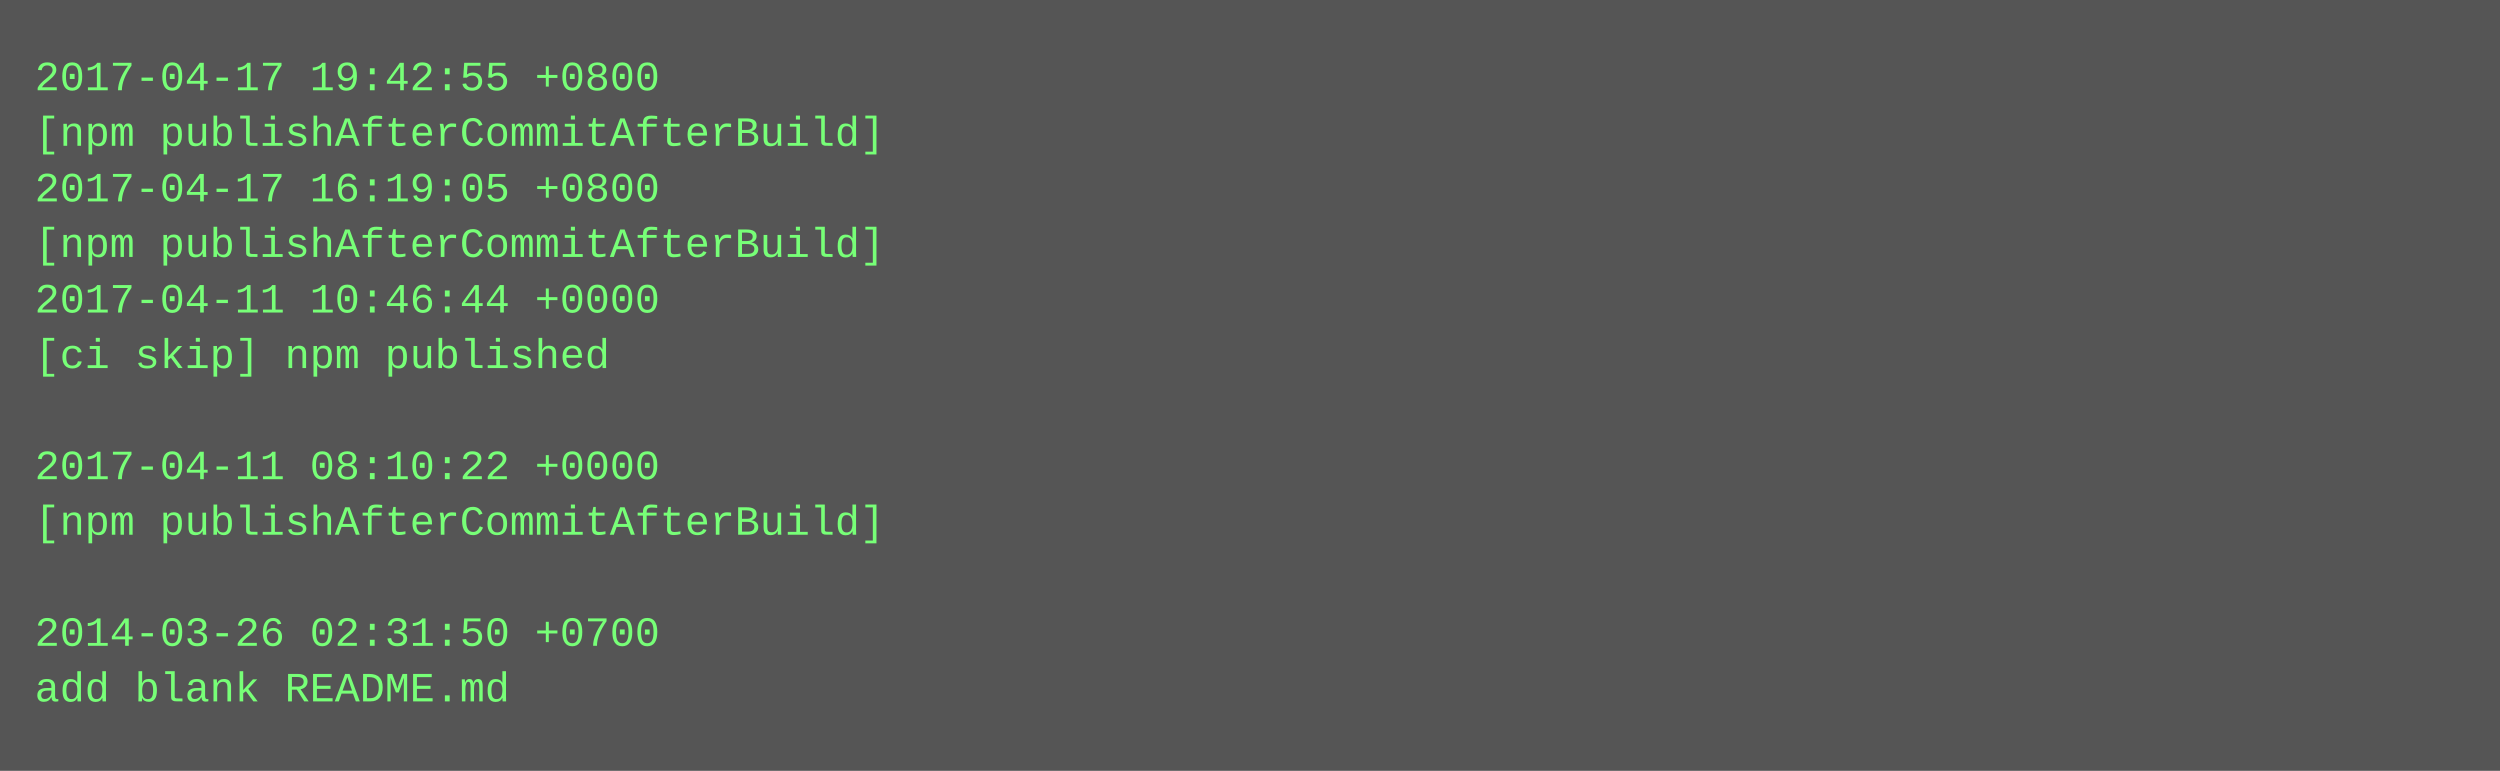
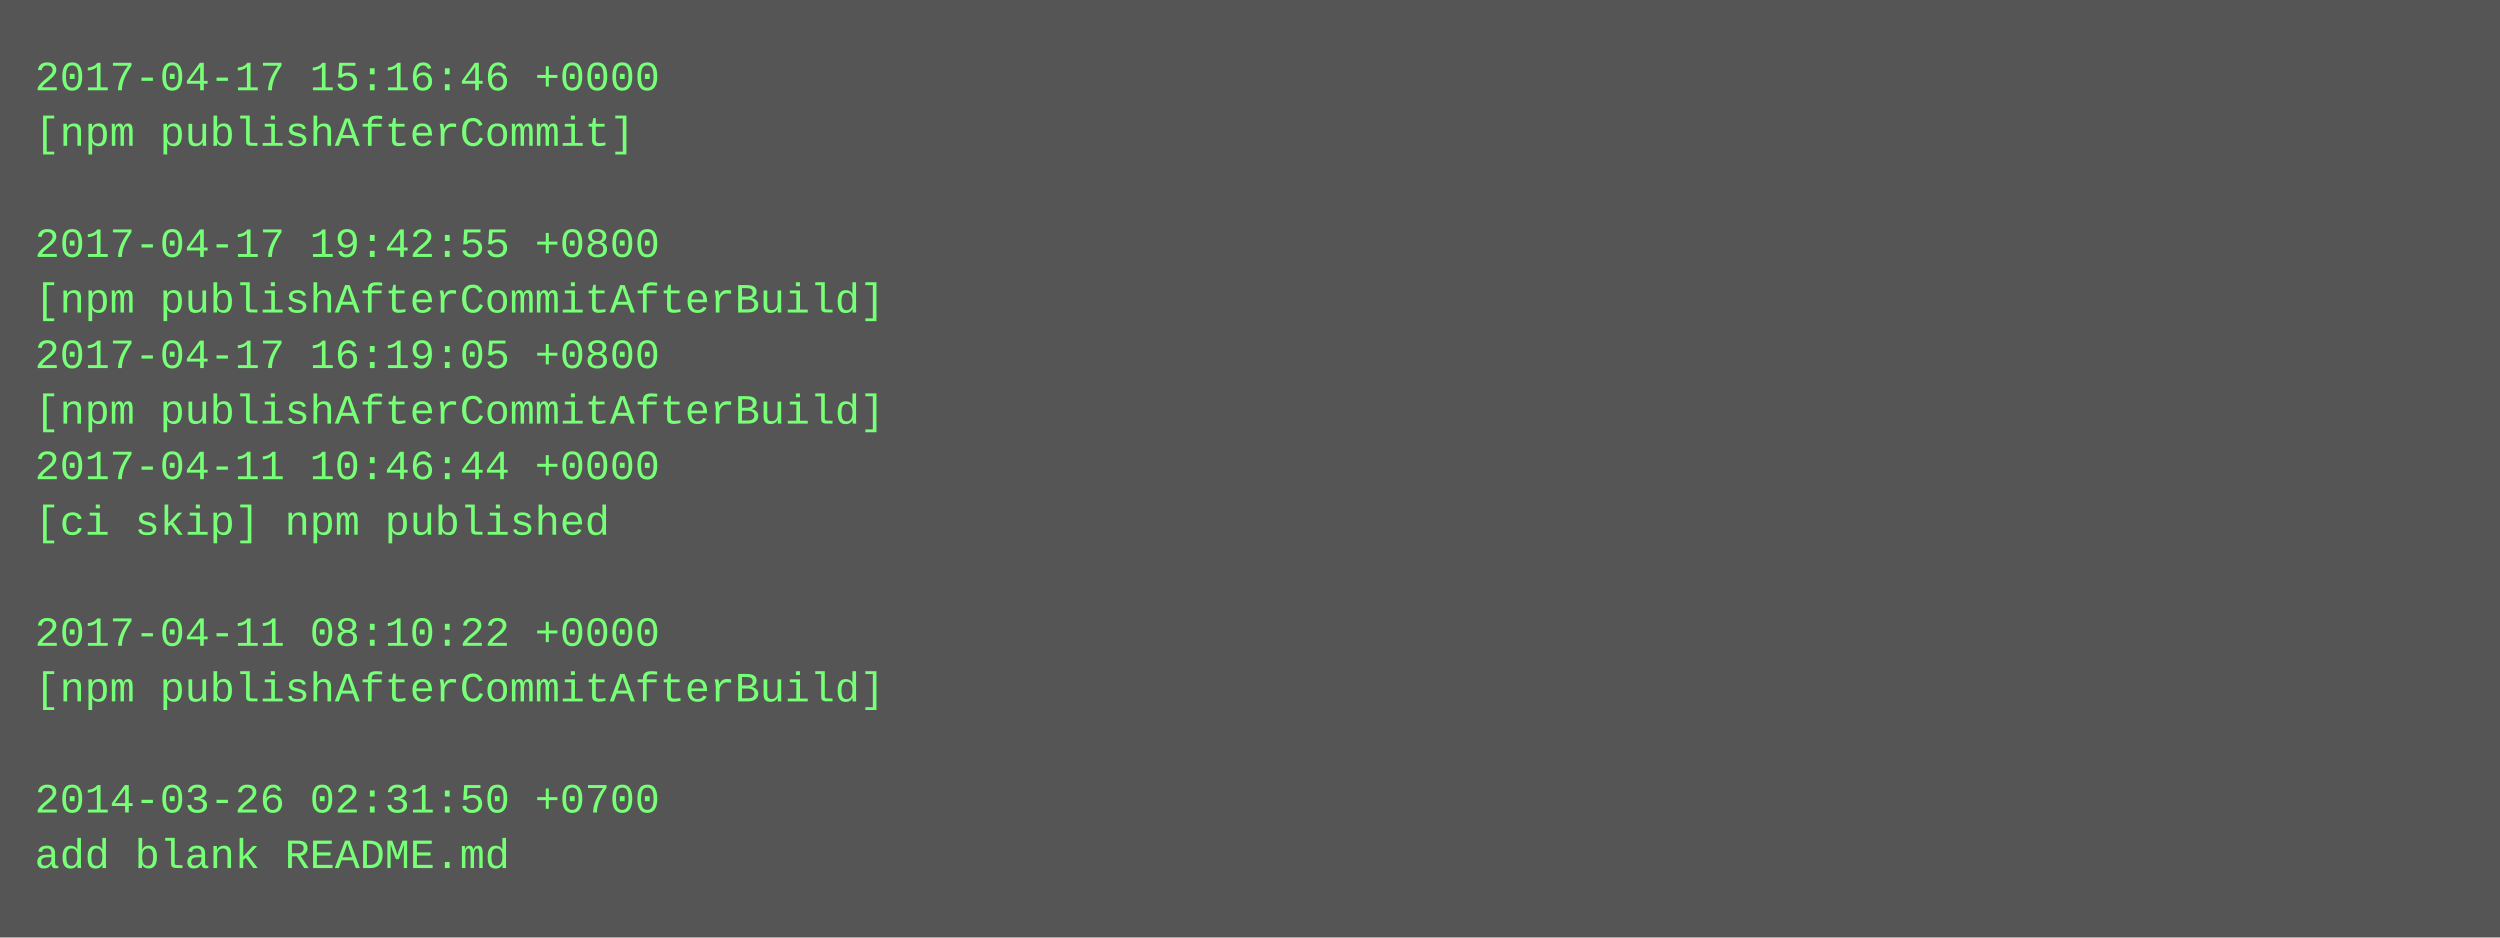
- <svg xmlns="http://www.w3.org/2000/svg" height="222" width="720">
-   <rect height="222" fill="#555" width="720" />
+ <svg xmlns="http://www.w3.org/2000/svg" height="270" width="720">
+   <rect height="270" fill="#555" width="720" />
  <text fill="#7f7" font-family="Courier New" font-size="12" xml:space="preserve">
-     <tspan x="10" y="26">2017-04-17 19:42:55 +0800</tspan>
-     <tspan x="10" y="42">[npm publishAfterCommitAfterBuild]</tspan>
-     <tspan x="10" y="58">2017-04-17 16:19:05 +0800</tspan>
-     <tspan x="10" y="74">[npm publishAfterCommitAfterBuild]</tspan>
-     <tspan x="10" y="90">2017-04-11 10:46:44 +0000</tspan>
-     <tspan x="10" y="106">[ci skip] npm published</tspan>
-     <tspan x="10" y="122" />
-     <tspan x="10" y="138">2017-04-11 08:10:22 +0000</tspan>
-     <tspan x="10" y="154">[npm publishAfterCommitAfterBuild]</tspan>
+     <tspan x="10" y="26">2017-04-17 15:16:46 +0000</tspan>
+     <tspan x="10" y="42">[npm publishAfterCommit]</tspan>
+     <tspan x="10" y="58" />
+     <tspan x="10" y="74">2017-04-17 19:42:55 +0800</tspan>
+     <tspan x="10" y="90">[npm publishAfterCommitAfterBuild]</tspan>
+     <tspan x="10" y="106">2017-04-17 16:19:05 +0800</tspan>
+     <tspan x="10" y="122">[npm publishAfterCommitAfterBuild]</tspan>
+     <tspan x="10" y="138">2017-04-11 10:46:44 +0000</tspan>
+     <tspan x="10" y="154">[ci skip] npm published</tspan>
    <tspan x="10" y="170" />
-     <tspan x="10" y="186">2014-03-26 02:31:50 +0700</tspan>
-     <tspan x="10" y="202">add blank README.md</tspan>
+     <tspan x="10" y="186">2017-04-11 08:10:22 +0000</tspan>
+     <tspan x="10" y="202">[npm publishAfterCommitAfterBuild]</tspan>
+     <tspan x="10" y="218" />
+     <tspan x="10" y="234">2014-03-26 02:31:50 +0700</tspan>
+     <tspan x="10" y="250">add blank README.md</tspan>
  </text>
</svg>
